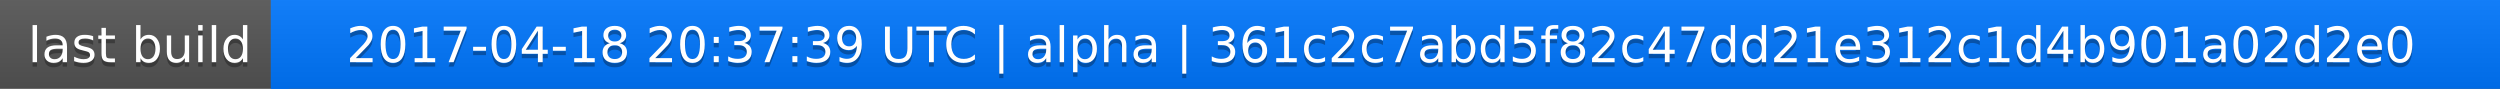
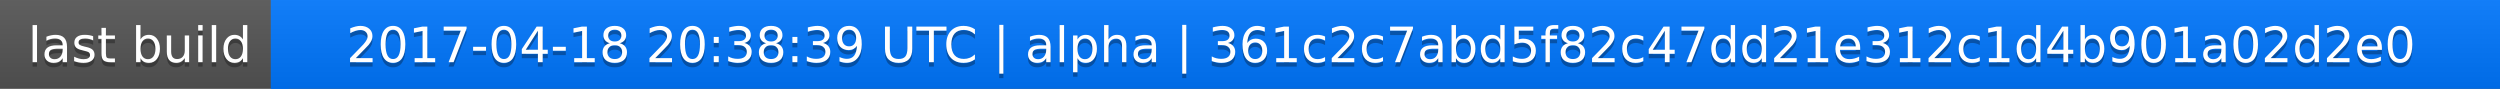
<svg xmlns="http://www.w3.org/2000/svg" width="563" height="20">
  <linearGradient id="a" x2="0" y2="100%">
    <stop offset="0" stop-color="#bbb" stop-opacity=".1" />
    <stop offset="1" stop-opacity=".1" />
  </linearGradient>
  <rect rx="0" width="563" height="20" fill="#555" />
  <rect rx="0" x="61" width="502" height="20" fill="#07f" />
  <path fill="#07f" d="M61 0h4v20h-4z" />
  <rect rx="0" width="563" height="20" fill="url(#a)" />
  <g fill="#fff" text-anchor="middle" font-family="DejaVu Sans,Verdana,Geneva,sans-serif" font-size="11">
    <text x="31.5" y="15" fill="#010101" fill-opacity=".3">last build</text>
    <text x="31.5" y="14">last build</text>
-     <text x="311" y="15" fill="#010101" fill-opacity=".3">2017-04-18 20:37:39 UTC | alpha | 361c2c7abd5f82c47dd21e312c1d4b901a02d2e0</text>
-     <text x="311" y="14">2017-04-18 20:37:39 UTC | alpha | 361c2c7abd5f82c47dd21e312c1d4b901a02d2e0</text>
+     <text x="311" y="15" fill="#010101" fill-opacity=".3">2017-04-18 20:38:39 UTC | alpha | 361c2c7abd5f82c47dd21e312c1d4b901a02d2e0</text>
+     <text x="311" y="14">2017-04-18 20:38:39 UTC | alpha | 361c2c7abd5f82c47dd21e312c1d4b901a02d2e0</text>
  </g>
</svg>
